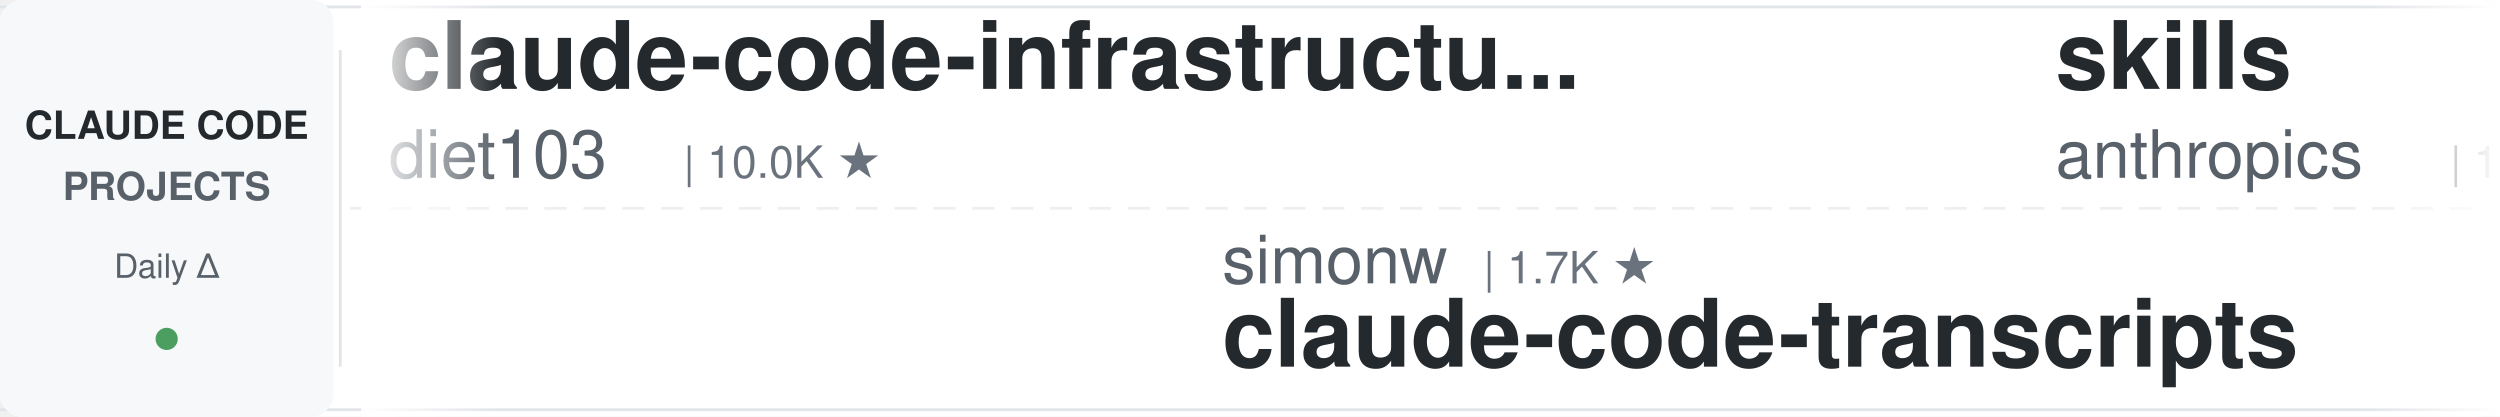
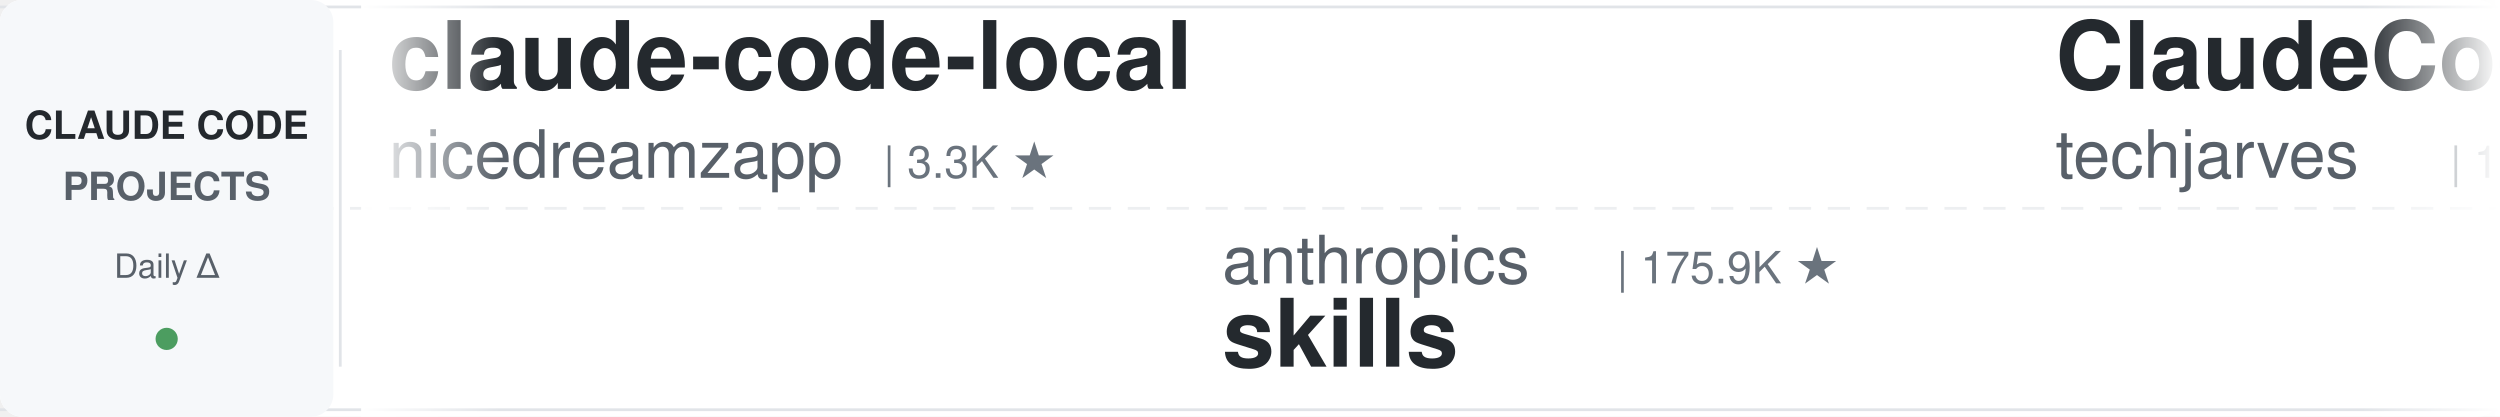
<svg xmlns="http://www.w3.org/2000/svg" width="900" height="150">
  <defs>
    <linearGradient id="leftFade" x1="0%" y1="0%" x2="100%" y2="0%">
      <stop offset="0%" style="stop-color:#ffffff;stop-opacity:1" />
      <stop offset="100%" style="stop-color:#ffffff;stop-opacity:0" />
    </linearGradient>
    <linearGradient id="rightFade" x1="0%" y1="0%" x2="100%" y2="0%">
      <stop offset="0%" style="stop-color:#ffffff;stop-opacity:0" />
      <stop offset="100%" style="stop-color:#ffffff;stop-opacity:1" />
    </linearGradient>
  </defs>
  <rect width="900" height="150" fill="#ffffff" rx="8" />
  <rect x="0" y="2" width="900" height="1" fill="#e1e4e8" />
  <rect x="0" y="147" width="900" height="1" fill="#e1e4e8" />
  <line x1="0" y1="75" x2="900" y2="75" stroke="#e1e4e8" stroke-width="1" stroke-dasharray="8 6" opacity="0.6" />
  <rect x="0" y="0" width="120" height="150" fill="#f6f8fa" rx="8" />
  <text x="60" y="50" font-family="-apple-system, BlinkMacSystemFont, 'Segoe UI', Helvetica, Arial, sans-serif" font-size="14" font-weight="600" fill="#24292e" text-anchor="middle">CLAUDE CODE</text>
  <text x="60" y="72" font-family="-apple-system, BlinkMacSystemFont, 'Segoe UI', Helvetica, Arial, sans-serif" font-size="14" font-weight="600" fill="#586069" text-anchor="middle">PROJECTS</text>
  <text x="60" y="100" font-family="-apple-system, BlinkMacSystemFont, 'Segoe UI', Helvetica, Arial, sans-serif" font-size="12" font-weight="500" fill="#586069" text-anchor="middle">Daily Δ</text>
  <circle cx="60" cy="122" r="4" fill="#22863a" opacity="0.8" />
  <rect x="122" y="18" width="1" height="114" fill="#e1e4e8" />
  <clipPath id="tickerClip">
    <rect x="130" y="0" width="770" height="150" />
  </clipPath>
  <g clip-path="url(#tickerClip)">
    <g id="tickerItems">
      <animateTransform attributeName="transform" attributeType="XML" type="translate" from="0 0" to="-3000 0" dur="54s" repeatCount="indefinite" />
      <g transform="translate(0, 0)">
-         <text x="140" y="32" font-family="-apple-system, BlinkMacSystemFont, 'Segoe UI', Helvetica, Arial, sans-serif" font-size="34" font-weight="600" fill="#24292e">claude-code-infrastructu...</text>
-         <text x="140" y="64" font-family="-apple-system, BlinkMacSystemFont, 'Segoe UI', Helvetica, Arial, sans-serif" font-size="24" font-weight="400" fill="#586069">diet103</text>
-         <text x="246" y="64" font-family="-apple-system, BlinkMacSystemFont, 'Segoe UI', Helvetica, Arial, sans-serif" font-size="16" font-weight="500" fill="#6a737d">| 10.0K ★</text>
+         <text x="140" y="32" font-family="-apple-system, BlinkMacSystemFont, 'Segoe UI', Helvetica, Arial, sans-serif" font-size="34" font-weight="600" fill="#24292e">claude-code-local</text>
+         <text x="140" y="64" font-family="-apple-system, BlinkMacSystemFont, 'Segoe UI', Helvetica, Arial, sans-serif" font-size="24" font-weight="400" fill="#586069">nicedreamzapp</text>
+         <text x="318" y="64" font-family="-apple-system, BlinkMacSystemFont, 'Segoe UI', Helvetica, Arial, sans-serif" font-size="16" font-weight="500" fill="#6a737d">| 3.3K ★</text>
      </g>
      <g transform="translate(300, 0)">
+         <text x="140" y="102" font-family="-apple-system, BlinkMacSystemFont, 'Segoe UI', Helvetica, Arial, sans-serif" font-size="24" font-weight="400" fill="#586069">anthropics</text>
+         <text x="282" y="102" font-family="-apple-system, BlinkMacSystemFont, 'Segoe UI', Helvetica, Arial, sans-serif" font-size="16" font-weight="500" fill="#6a737d">| 175.9K ★</text>
+         <text x="140" y="132" font-family="-apple-system, BlinkMacSystemFont, 'Segoe UI', Helvetica, Arial, sans-serif" font-size="34" font-weight="600" fill="#24292e">skills</text>
+       </g>
+       <g transform="translate(600, 0)">
+         <text x="140" y="32" font-family="-apple-system, BlinkMacSystemFont, 'Segoe UI', Helvetica, Arial, sans-serif" font-size="34" font-weight="600" fill="#24292e">ClaudeCode-Portable</text>
+         <text x="140" y="64" font-family="-apple-system, BlinkMacSystemFont, 'Segoe UI', Helvetica, Arial, sans-serif" font-size="24" font-weight="400" fill="#586069">techjarves</text>
+         <text x="282" y="64" font-family="-apple-system, BlinkMacSystemFont, 'Segoe UI', Helvetica, Arial, sans-serif" font-size="16" font-weight="500" fill="#6a737d">| 1.4K ★</text>
+       </g>
+       <g transform="translate(900, 0)">
+         <text x="140" y="102" font-family="-apple-system, BlinkMacSystemFont, 'Segoe UI', Helvetica, Arial, sans-serif" font-size="24" font-weight="400" fill="#586069">edmund-io</text>
+         <text x="270" y="102" font-family="-apple-system, BlinkMacSystemFont, 'Segoe UI', Helvetica, Arial, sans-serif" font-size="16" font-weight="500" fill="#6a737d">| 1.5K ★</text>
+         <text x="140" y="132" font-family="-apple-system, BlinkMacSystemFont, 'Segoe UI', Helvetica, Arial, sans-serif" font-size="34" font-weight="600" fill="#24292e">edmunds-claude-code</text>
+       </g>
+       <g transform="translate(1200, 0)">
+         <text x="140" y="32" font-family="-apple-system, BlinkMacSystemFont, 'Segoe UI', Helvetica, Arial, sans-serif" font-size="34" font-weight="600" fill="#24292e">claude-code-guide</text>
+         <text x="140" y="64" font-family="-apple-system, BlinkMacSystemFont, 'Segoe UI', Helvetica, Arial, sans-serif" font-size="24" font-weight="400" fill="#586069">zebbern</text>
+         <text x="246" y="64" font-family="-apple-system, BlinkMacSystemFont, 'Segoe UI', Helvetica, Arial, sans-serif" font-size="16" font-weight="500" fill="#6a737d">| 4.6K ★</text>
+       </g>
+       <g transform="translate(1500, 0)">
+         <text x="140" y="102" font-family="-apple-system, BlinkMacSystemFont, 'Segoe UI', Helvetica, Arial, sans-serif" font-size="24" font-weight="400" fill="#586069">VoltAgent</text>
+         <text x="270" y="102" font-family="-apple-system, BlinkMacSystemFont, 'Segoe UI', Helvetica, Arial, sans-serif" font-size="16" font-weight="500" fill="#6a737d">| 25.0K ★</text>
+         <text x="140" y="132" font-family="-apple-system, BlinkMacSystemFont, 'Segoe UI', Helvetica, Arial, sans-serif" font-size="34" font-weight="600" fill="#24292e">awesome-claude-code-suba...</text>
+       </g>
+       <g transform="translate(1800, 0)">
+         <text x="140" y="32" font-family="-apple-system, BlinkMacSystemFont, 'Segoe UI', Helvetica, Arial, sans-serif" font-size="34" font-weight="600" fill="#24292e">claude-code-proxy</text>
+         <text x="140" y="64" font-family="-apple-system, BlinkMacSystemFont, 'Segoe UI', Helvetica, Arial, sans-serif" font-size="24" font-weight="400" fill="#586069">1rgs</text>
+         <text x="210" y="64" font-family="-apple-system, BlinkMacSystemFont, 'Segoe UI', Helvetica, Arial, sans-serif" font-size="16" font-weight="500" fill="#6a737d">| 3.7K ★</text>
+       </g>
+       <g transform="translate(2100, 0)">
+         <text x="140" y="102" font-family="-apple-system, BlinkMacSystemFont, 'Segoe UI', Helvetica, Arial, sans-serif" font-size="24" font-weight="400" fill="#586069">frankbria</text>
+         <text x="270" y="102" font-family="-apple-system, BlinkMacSystemFont, 'Segoe UI', Helvetica, Arial, sans-serif" font-size="16" font-weight="500" fill="#6a737d">| 9.6K ★</text>
+         <text x="140" y="132" font-family="-apple-system, BlinkMacSystemFont, 'Segoe UI', Helvetica, Arial, sans-serif" font-size="34" font-weight="600" fill="#24292e">ralph-claude-code</text>
+       </g>
+       <g transform="translate(2400, 0)">
+         <text x="140" y="32" font-family="-apple-system, BlinkMacSystemFont, 'Segoe UI', Helvetica, Arial, sans-serif" font-size="34" font-weight="600" fill="#24292e">Dive-into-Claude-Code</text>
+         <text x="140" y="64" font-family="-apple-system, BlinkMacSystemFont, 'Segoe UI', Helvetica, Arial, sans-serif" font-size="24" font-weight="400" fill="#586069">VILA-Lab</text>
+         <text x="258" y="64" font-family="-apple-system, BlinkMacSystemFont, 'Segoe UI', Helvetica, Arial, sans-serif" font-size="16" font-weight="500" fill="#6a737d">| 2.1K ★</text>
+       </g>
+       <g transform="translate(2700, 0)">
        <text x="140" y="102" font-family="-apple-system, BlinkMacSystemFont, 'Segoe UI', Helvetica, Arial, sans-serif" font-size="24" font-weight="400" fill="#586069">simonw</text>
        <text x="234" y="102" font-family="-apple-system, BlinkMacSystemFont, 'Segoe UI', Helvetica, Arial, sans-serif" font-size="16" font-weight="500" fill="#6a737d">| 1.7K ★</text>
        <text x="140" y="132" font-family="-apple-system, BlinkMacSystemFont, 'Segoe UI', Helvetica, Arial, sans-serif" font-size="34" font-weight="600" fill="#24292e">claude-code-transcripts</text>
      </g>
-       <g transform="translate(600, 0)">
-         <text x="140" y="32" font-family="-apple-system, BlinkMacSystemFont, 'Segoe UI', Helvetica, Arial, sans-serif" font-size="34" font-weight="600" fill="#24292e">skills</text>
-         <text x="140" y="64" font-family="-apple-system, BlinkMacSystemFont, 'Segoe UI', Helvetica, Arial, sans-serif" font-size="24" font-weight="400" fill="#586069">anthropics</text>
-         <text x="282" y="64" font-family="-apple-system, BlinkMacSystemFont, 'Segoe UI', Helvetica, Arial, sans-serif" font-size="16" font-weight="500" fill="#6a737d">| 175.8K ★</text>
-       </g>
-       <g transform="translate(900, 0)">
-         <text x="140" y="102" font-family="-apple-system, BlinkMacSystemFont, 'Segoe UI', Helvetica, Arial, sans-serif" font-size="24" font-weight="400" fill="#586069">Donchitos</text>
-         <text x="270" y="102" font-family="-apple-system, BlinkMacSystemFont, 'Segoe UI', Helvetica, Arial, sans-serif" font-size="16" font-weight="500" fill="#6a737d">| 25.0K ★</text>
-         <text x="140" y="132" font-family="-apple-system, BlinkMacSystemFont, 'Segoe UI', Helvetica, Arial, sans-serif" font-size="34" font-weight="600" fill="#24292e">Claude-Code-Game-Studios</text>
-       </g>
-       <g transform="translate(1200, 0)">
-         <text x="140" y="32" font-family="-apple-system, BlinkMacSystemFont, 'Segoe UI', Helvetica, Arial, sans-serif" font-size="34" font-weight="600" fill="#24292e">claude-code-from-source</text>
-         <text x="140" y="64" font-family="-apple-system, BlinkMacSystemFont, 'Segoe UI', Helvetica, Arial, sans-serif" font-size="24" font-weight="400" fill="#586069">alejandrobalderas</text>
-         <text x="366" y="64" font-family="-apple-system, BlinkMacSystemFont, 'Segoe UI', Helvetica, Arial, sans-serif" font-size="16" font-weight="500" fill="#6a737d">| 2.8K ★</text>
-       </g>
-       <g transform="translate(1500, 0)">
-         <text x="140" y="102" font-family="-apple-system, BlinkMacSystemFont, 'Segoe UI', Helvetica, Arial, sans-serif" font-size="24" font-weight="400" fill="#586069">shareAI-lab</text>
-         <text x="294" y="102" font-family="-apple-system, BlinkMacSystemFont, 'Segoe UI', Helvetica, Arial, sans-serif" font-size="16" font-weight="500" fill="#6a737d">| 76.6K ★</text>
-         <text x="140" y="132" font-family="-apple-system, BlinkMacSystemFont, 'Segoe UI', Helvetica, Arial, sans-serif" font-size="34" font-weight="600" fill="#24292e">learn-claude-code</text>
-       </g>
-       <g transform="translate(1800, 0)">
-         <text x="140" y="32" font-family="-apple-system, BlinkMacSystemFont, 'Segoe UI', Helvetica, Arial, sans-serif" font-size="34" font-weight="600" fill="#24292e">claude-code-best-practic...</text>
-         <text x="140" y="64" font-family="-apple-system, BlinkMacSystemFont, 'Segoe UI', Helvetica, Arial, sans-serif" font-size="24" font-weight="400" fill="#586069">shanraisshan</text>
-         <text x="306" y="64" font-family="-apple-system, BlinkMacSystemFont, 'Segoe UI', Helvetica, Arial, sans-serif" font-size="16" font-weight="500" fill="#6a737d">| 65.8K ★</text>
-       </g>
-       <g transform="translate(2100, 0)">
-         <text x="140" y="102" font-family="-apple-system, BlinkMacSystemFont, 'Segoe UI', Helvetica, Arial, sans-serif" font-size="24" font-weight="400" fill="#586069">LING71671</text>
-         <text x="270" y="102" font-family="-apple-system, BlinkMacSystemFont, 'Segoe UI', Helvetica, Arial, sans-serif" font-size="16" font-weight="500" fill="#6a737d">| 949 ★</text>
-         <text x="140" y="132" font-family="-apple-system, BlinkMacSystemFont, 'Segoe UI', Helvetica, Arial, sans-serif" font-size="34" font-weight="600" fill="#24292e">Open-ClaudeCode</text>
-       </g>
-       <g transform="translate(2400, 0)">
-         <text x="140" y="32" font-family="-apple-system, BlinkMacSystemFont, 'Segoe UI', Helvetica, Arial, sans-serif" font-size="34" font-weight="600" fill="#24292e">claude-code-router</text>
-         <text x="140" y="64" font-family="-apple-system, BlinkMacSystemFont, 'Segoe UI', Helvetica, Arial, sans-serif" font-size="24" font-weight="400" fill="#586069">musistudio</text>
-         <text x="282" y="64" font-family="-apple-system, BlinkMacSystemFont, 'Segoe UI', Helvetica, Arial, sans-serif" font-size="16" font-weight="500" fill="#6a737d">| 37.2K ★</text>
-       </g>
-       <g transform="translate(2700, 0)">
-         <text x="140" y="102" font-family="-apple-system, BlinkMacSystemFont, 'Segoe UI', Helvetica, Arial, sans-serif" font-size="24" font-weight="400" fill="#586069">overwirehq</text>
-         <text x="282" y="102" font-family="-apple-system, BlinkMacSystemFont, 'Segoe UI', Helvetica, Arial, sans-serif" font-size="16" font-weight="500" fill="#6a737d">| 2.8K ★</text>
-         <text x="140" y="132" font-family="-apple-system, BlinkMacSystemFont, 'Segoe UI', Helvetica, Arial, sans-serif" font-size="34" font-weight="600" fill="#24292e">claude-code-telegram</text>
-       </g>
      <g transform="translate(3000, 0)">
-         <text x="140" y="32" font-family="-apple-system, BlinkMacSystemFont, 'Segoe UI', Helvetica, Arial, sans-serif" font-size="34" font-weight="600" fill="#24292e">claude-code-infrastructu...</text>
-         <text x="140" y="64" font-family="-apple-system, BlinkMacSystemFont, 'Segoe UI', Helvetica, Arial, sans-serif" font-size="24" font-weight="400" fill="#586069">diet103</text>
-         <text x="246" y="64" font-family="-apple-system, BlinkMacSystemFont, 'Segoe UI', Helvetica, Arial, sans-serif" font-size="16" font-weight="500" fill="#6a737d">| 10.0K ★</text>
+         <text x="140" y="32" font-family="-apple-system, BlinkMacSystemFont, 'Segoe UI', Helvetica, Arial, sans-serif" font-size="34" font-weight="600" fill="#24292e">claude-code-local</text>
+         <text x="140" y="64" font-family="-apple-system, BlinkMacSystemFont, 'Segoe UI', Helvetica, Arial, sans-serif" font-size="24" font-weight="400" fill="#586069">nicedreamzapp</text>
+         <text x="318" y="64" font-family="-apple-system, BlinkMacSystemFont, 'Segoe UI', Helvetica, Arial, sans-serif" font-size="16" font-weight="500" fill="#6a737d">| 3.3K ★</text>
      </g>
      <g transform="translate(3300, 0)">
-         <text x="140" y="102" font-family="-apple-system, BlinkMacSystemFont, 'Segoe UI', Helvetica, Arial, sans-serif" font-size="24" font-weight="400" fill="#586069">simonw</text>
-         <text x="234" y="102" font-family="-apple-system, BlinkMacSystemFont, 'Segoe UI', Helvetica, Arial, sans-serif" font-size="16" font-weight="500" fill="#6a737d">| 1.7K ★</text>
-         <text x="140" y="132" font-family="-apple-system, BlinkMacSystemFont, 'Segoe UI', Helvetica, Arial, sans-serif" font-size="34" font-weight="600" fill="#24292e">claude-code-transcripts</text>
+         <text x="140" y="102" font-family="-apple-system, BlinkMacSystemFont, 'Segoe UI', Helvetica, Arial, sans-serif" font-size="24" font-weight="400" fill="#586069">anthropics</text>
+         <text x="282" y="102" font-family="-apple-system, BlinkMacSystemFont, 'Segoe UI', Helvetica, Arial, sans-serif" font-size="16" font-weight="500" fill="#6a737d">| 175.9K ★</text>
+         <text x="140" y="132" font-family="-apple-system, BlinkMacSystemFont, 'Segoe UI', Helvetica, Arial, sans-serif" font-size="34" font-weight="600" fill="#24292e">skills</text>
      </g>
      <g transform="translate(3600, 0)">
-         <text x="140" y="32" font-family="-apple-system, BlinkMacSystemFont, 'Segoe UI', Helvetica, Arial, sans-serif" font-size="34" font-weight="600" fill="#24292e">skills</text>
-         <text x="140" y="64" font-family="-apple-system, BlinkMacSystemFont, 'Segoe UI', Helvetica, Arial, sans-serif" font-size="24" font-weight="400" fill="#586069">anthropics</text>
-         <text x="282" y="64" font-family="-apple-system, BlinkMacSystemFont, 'Segoe UI', Helvetica, Arial, sans-serif" font-size="16" font-weight="500" fill="#6a737d">| 175.8K ★</text>
+         <text x="140" y="32" font-family="-apple-system, BlinkMacSystemFont, 'Segoe UI', Helvetica, Arial, sans-serif" font-size="34" font-weight="600" fill="#24292e">ClaudeCode-Portable</text>
+         <text x="140" y="64" font-family="-apple-system, BlinkMacSystemFont, 'Segoe UI', Helvetica, Arial, sans-serif" font-size="24" font-weight="400" fill="#586069">techjarves</text>
+         <text x="282" y="64" font-family="-apple-system, BlinkMacSystemFont, 'Segoe UI', Helvetica, Arial, sans-serif" font-size="16" font-weight="500" fill="#6a737d">| 1.4K ★</text>
      </g>
      <g transform="translate(3900, 0)">
-         <text x="140" y="102" font-family="-apple-system, BlinkMacSystemFont, 'Segoe UI', Helvetica, Arial, sans-serif" font-size="24" font-weight="400" fill="#586069">Donchitos</text>
-         <text x="270" y="102" font-family="-apple-system, BlinkMacSystemFont, 'Segoe UI', Helvetica, Arial, sans-serif" font-size="16" font-weight="500" fill="#6a737d">| 25.0K ★</text>
-         <text x="140" y="132" font-family="-apple-system, BlinkMacSystemFont, 'Segoe UI', Helvetica, Arial, sans-serif" font-size="34" font-weight="600" fill="#24292e">Claude-Code-Game-Studios</text>
+         <text x="140" y="102" font-family="-apple-system, BlinkMacSystemFont, 'Segoe UI', Helvetica, Arial, sans-serif" font-size="24" font-weight="400" fill="#586069">edmund-io</text>
+         <text x="270" y="102" font-family="-apple-system, BlinkMacSystemFont, 'Segoe UI', Helvetica, Arial, sans-serif" font-size="16" font-weight="500" fill="#6a737d">| 1.5K ★</text>
+         <text x="140" y="132" font-family="-apple-system, BlinkMacSystemFont, 'Segoe UI', Helvetica, Arial, sans-serif" font-size="34" font-weight="600" fill="#24292e">edmunds-claude-code</text>
      </g>
    </g>
  </g>
  <rect x="130" y="0" width="50" height="150" fill="url(#leftFade)" />
  <rect x="850" y="0" width="50" height="150" fill="url(#rightFade)" />
</svg>
